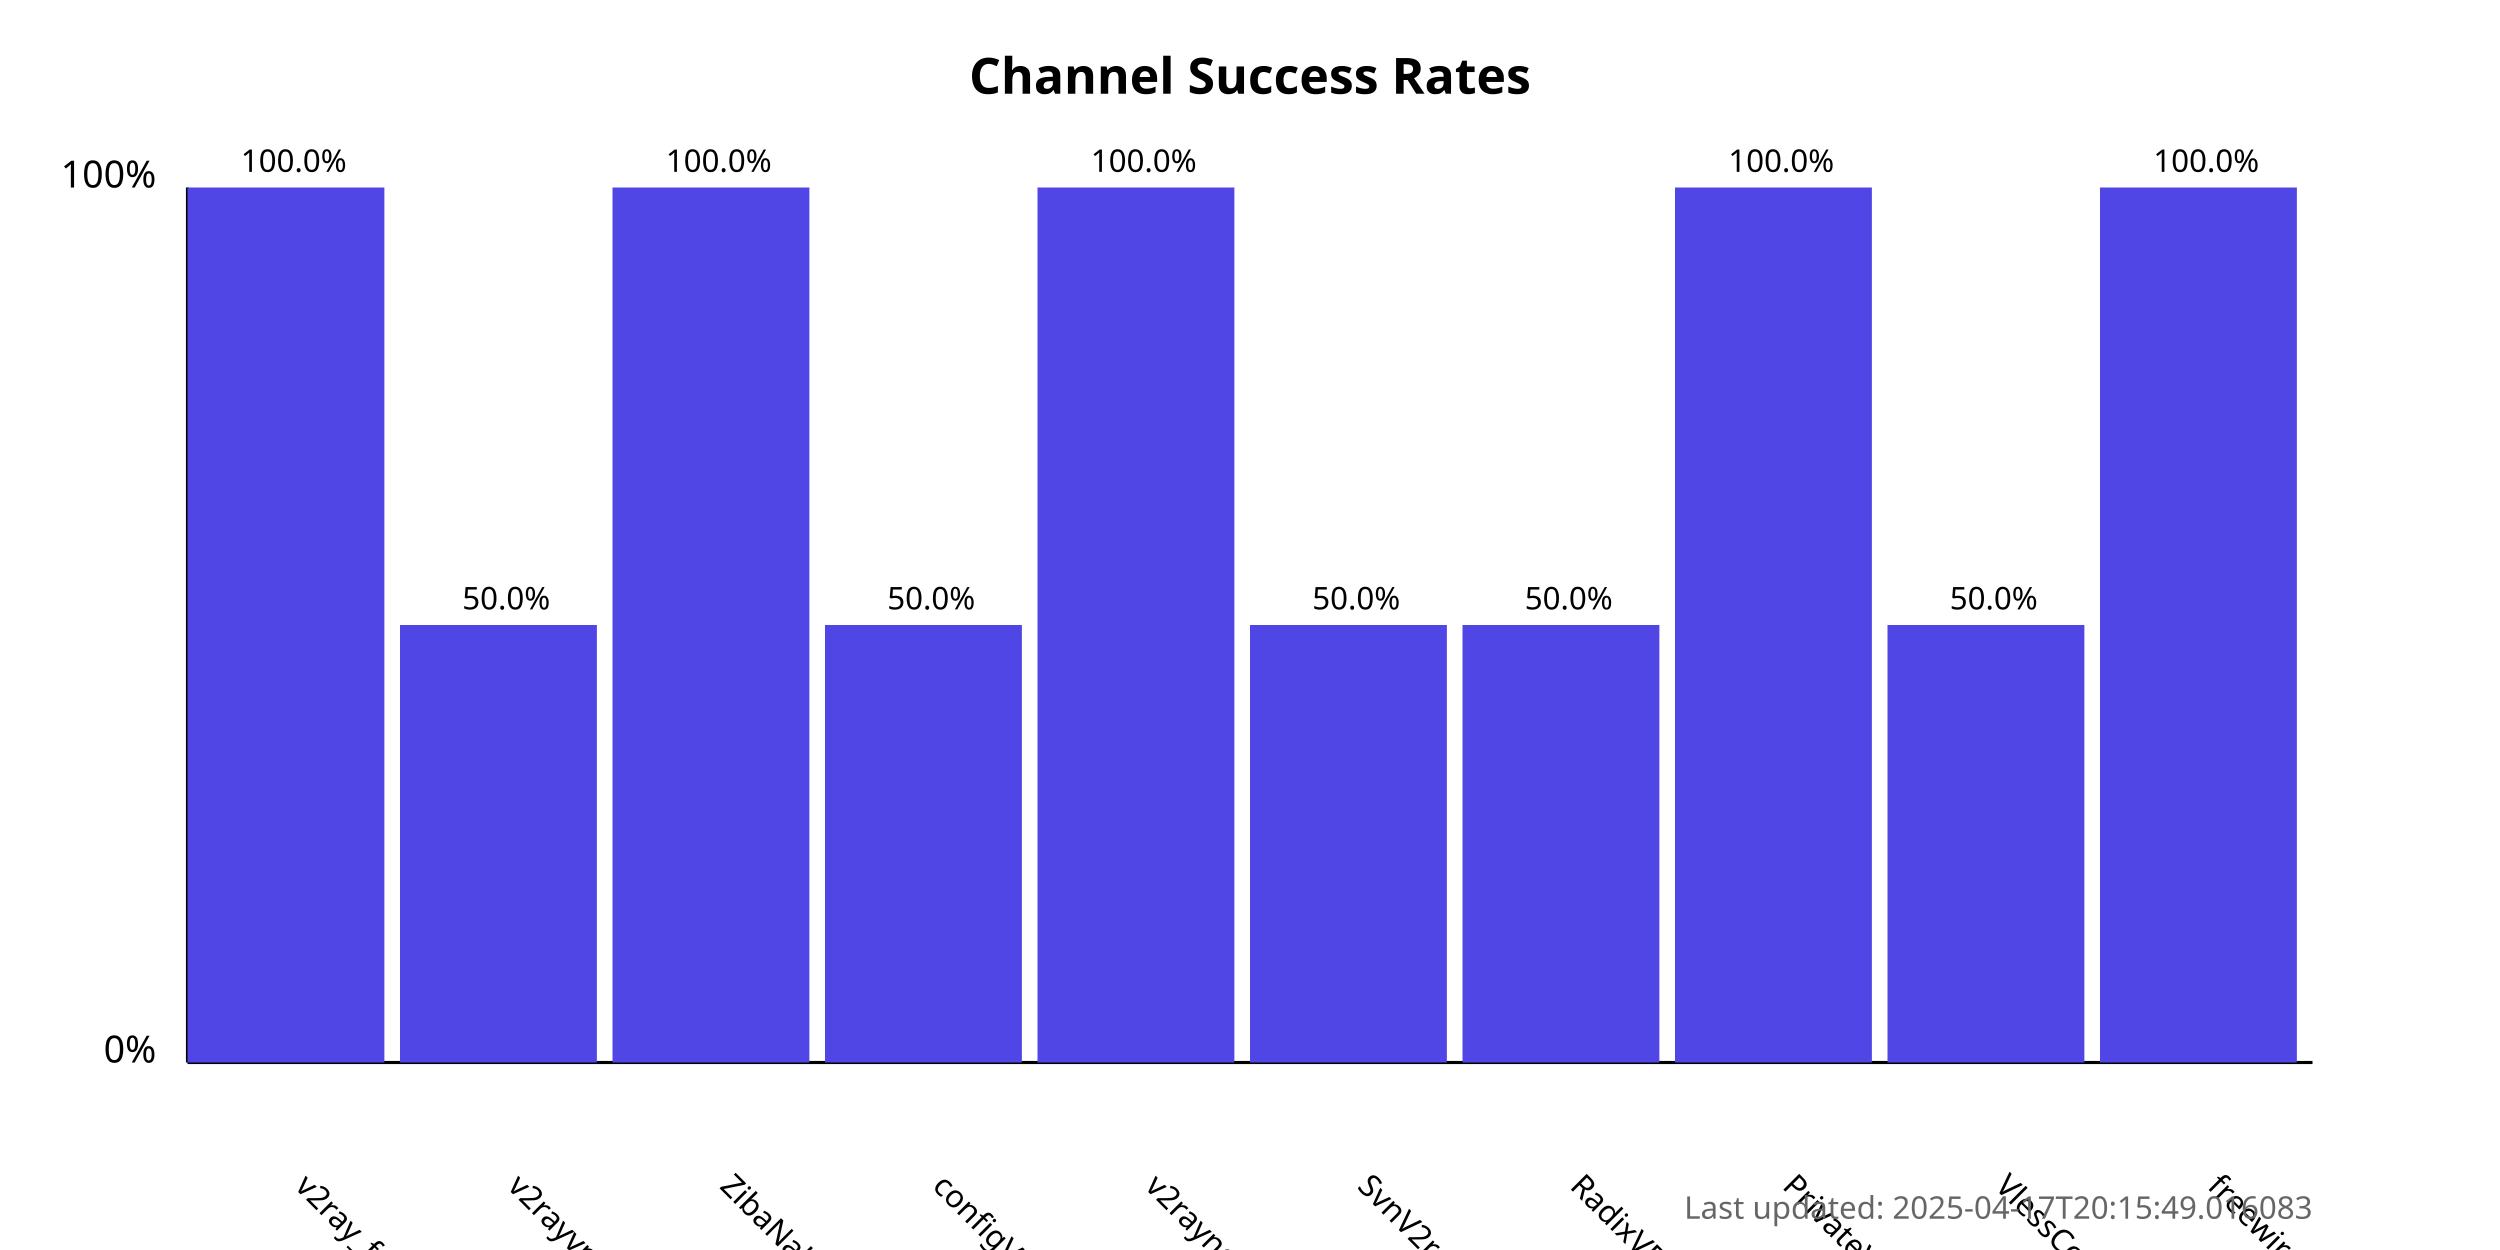
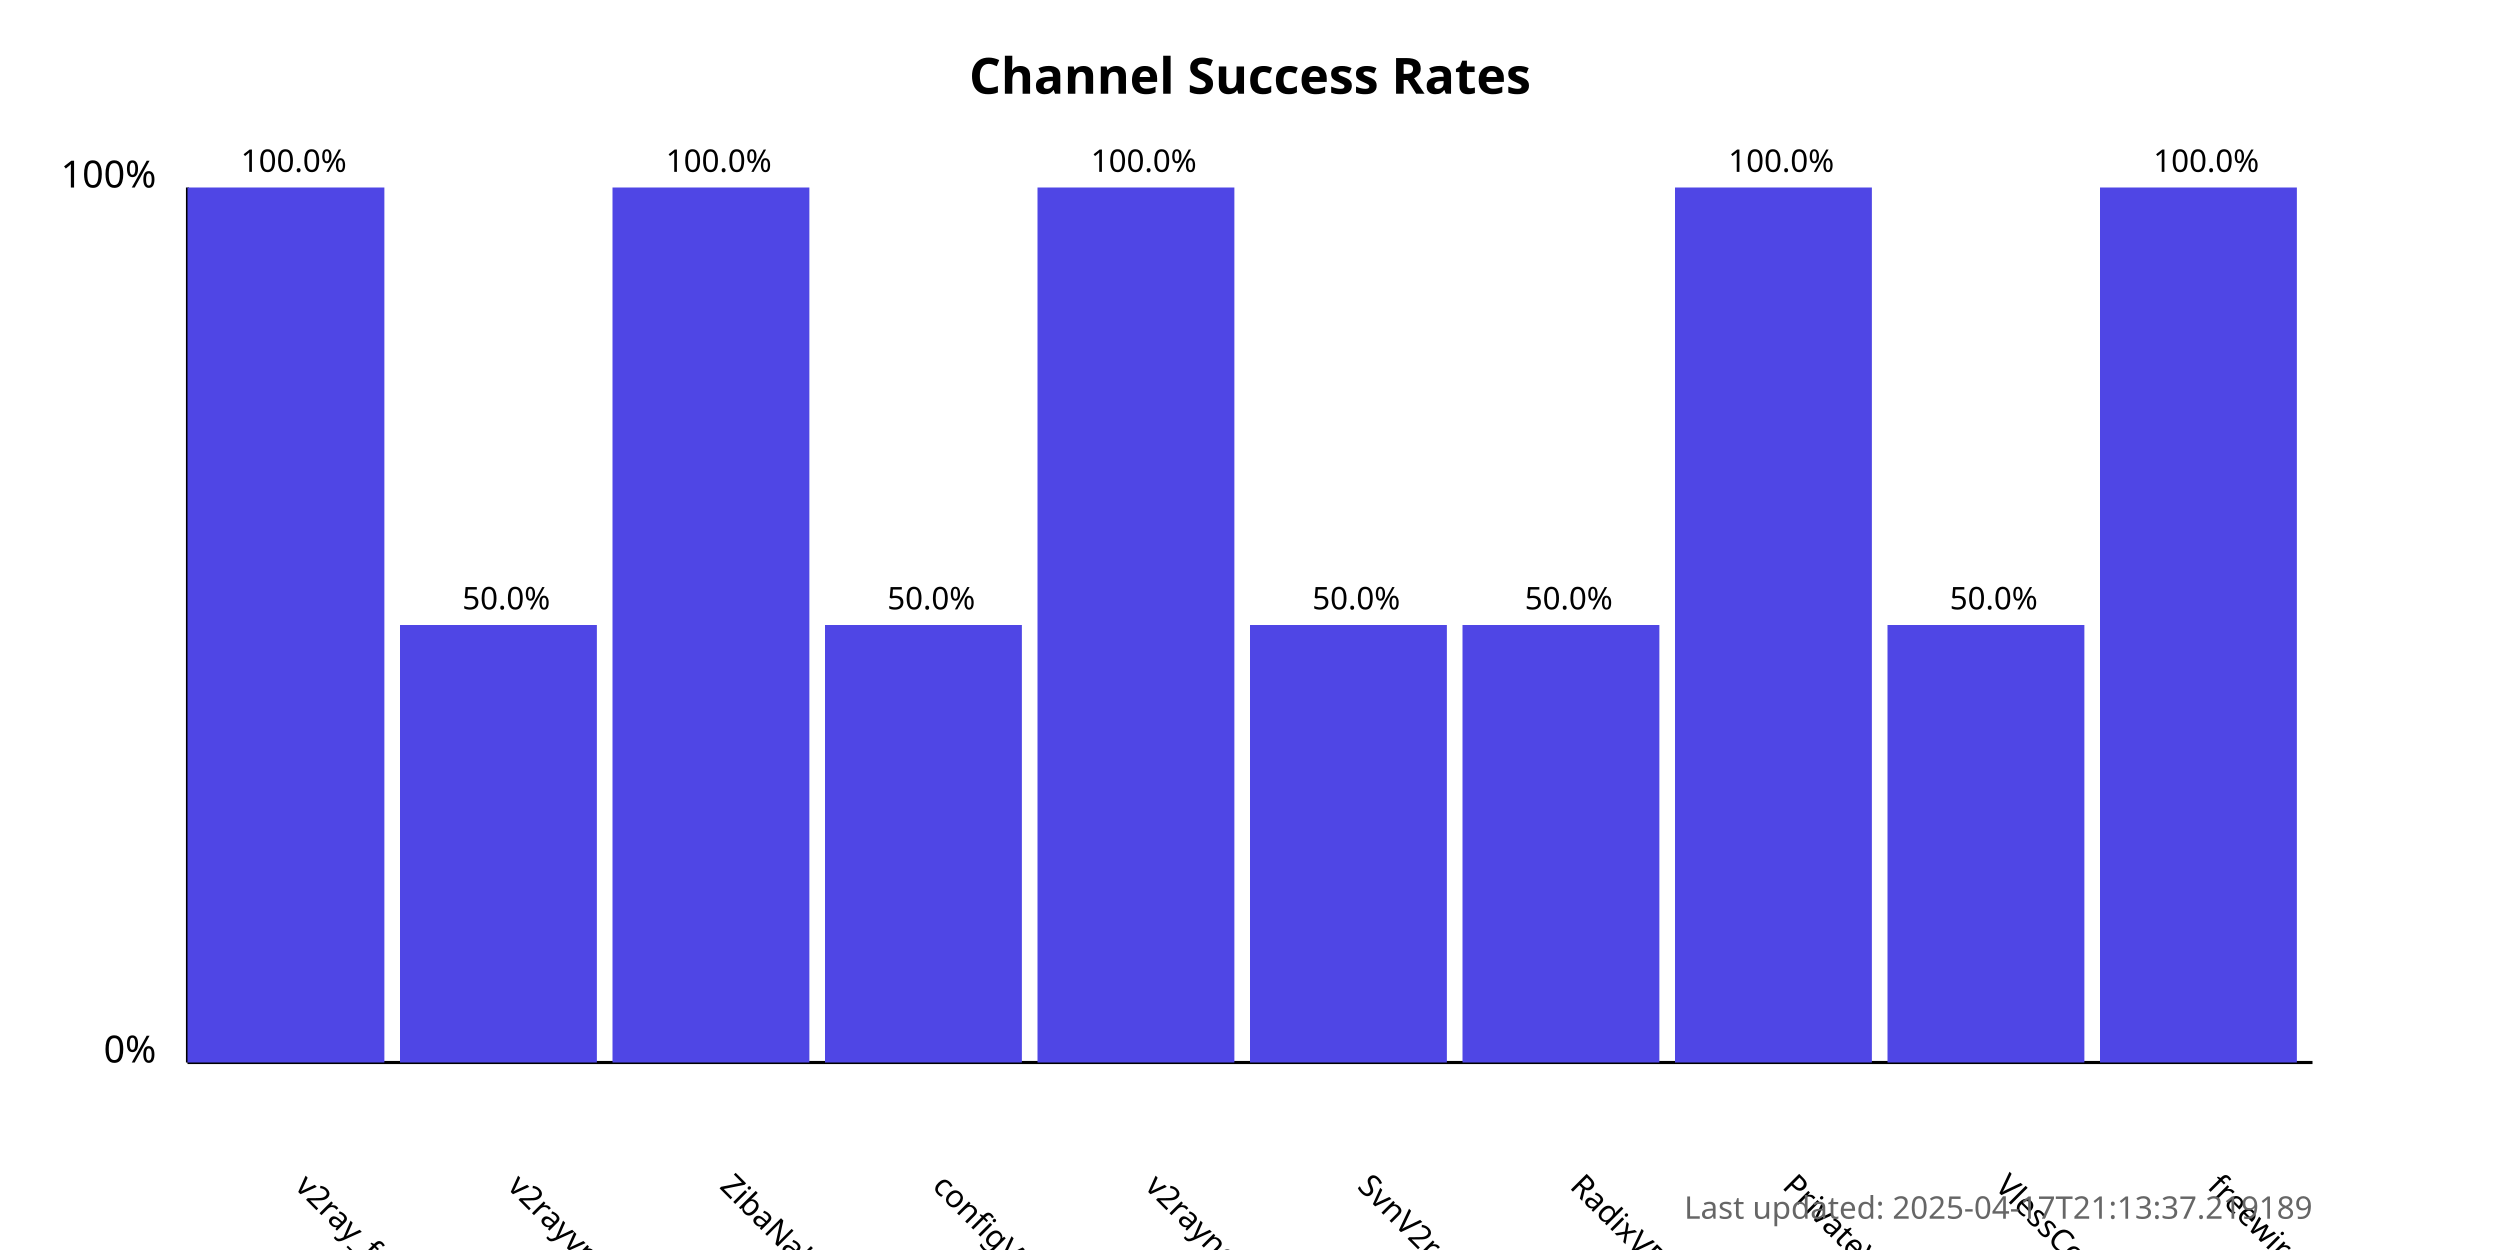
<svg xmlns="http://www.w3.org/2000/svg" width="800" height="400">
  <style>
            .chart-title { font: bold 16px sans-serif; }
            .axis-label { font: 12px sans-serif; }
            .tick-label { font: 10px sans-serif; }
            .bar { fill: #4f46e5; }
            .bar:hover { fill: #6366f1; }
            .timestamp { font: 10px sans-serif; fill: #666; }
        </style>
  <text x="400.0" y="30" text-anchor="middle" class="chart-title">
            Channel Success Rates
        </text>
  <line x1="60" y1="340" x2="60" y2="60" stroke="black" stroke-width="1" />
  <line x1="60" y1="340" x2="740" y2="340" stroke="black" stroke-width="1" />
  <text x="50" y="340" text-anchor="end" class="axis-label">0%</text>
  <text x="50" y="60" text-anchor="end" class="axis-label">100%</text>
  <g>
    <rect x="60" y="60.0" width="63.0" height="280.0" class="bar" />
    <text x="94.0" y="380" transform="rotate(45, 94.0, 380)" text-anchor="start" class="tick-label">
                v2ray_free_conf
            </text>
    <text x="94.0" y="55.0" text-anchor="middle" class="tick-label">
                100.0%
            </text>
  </g>
  <g>
    <rect x="128.0" y="200.0" width="63.0" height="140.0" class="bar" />
    <text x="162.0" y="380" transform="rotate(45, 162.0, 380)" text-anchor="start" class="tick-label">
                v2rayvpno
            </text>
    <text x="162.0" y="195.0" text-anchor="middle" class="tick-label">
                50.0%
            </text>
  </g>
  <g>
    <rect x="196.0" y="60.0" width="63.0" height="280.0" class="bar" />
    <text x="230.0" y="380" transform="rotate(45, 230.0, 380)" text-anchor="start" class="tick-label">
                ZibaNabz
            </text>
    <text x="230.0" y="55.0" text-anchor="middle" class="tick-label">
                100.0%
            </text>
  </g>
  <g>
    <rect x="264.0" y="200.0" width="63.0" height="140.0" class="bar" />
    <text x="298.0" y="380" transform="rotate(45, 298.0, 380)" text-anchor="start" class="tick-label">
                configV2rayForFree
            </text>
    <text x="298.0" y="195.0" text-anchor="middle" class="tick-label">
                50.0%
            </text>
  </g>
  <g>
    <rect x="332.0" y="60.0" width="63.0" height="280.0" class="bar" />
    <text x="366.0" y="380" transform="rotate(45, 366.0, 380)" text-anchor="start" class="tick-label">
                v2rayngvpn
            </text>
    <text x="366.0" y="55.0" text-anchor="middle" class="tick-label">
                100.0%
            </text>
  </g>
  <g>
    <rect x="400.0" y="200.0" width="63.0" height="140.0" class="bar" />
    <text x="434.0" y="380" transform="rotate(45, 434.0, 380)" text-anchor="start" class="tick-label">
                SvnV2ray
            </text>
    <text x="434.0" y="195.0" text-anchor="middle" class="tick-label">
                50.0%
            </text>
  </g>
  <g>
    <rect x="468.0" y="200.0" width="63.0" height="140.0" class="bar" />
    <text x="502.0" y="380" transform="rotate(45, 502.0, 380)" text-anchor="start" class="tick-label">
                RadixVPN
            </text>
    <text x="502.0" y="195.0" text-anchor="middle" class="tick-label">
                50.0%
            </text>
  </g>
  <g>
    <rect x="536.0" y="60.0" width="63.0" height="280.0" class="bar" />
    <text x="570.0" y="380" transform="rotate(45, 570.0, 380)" text-anchor="start" class="tick-label">
                PrivateVPNs
            </text>
    <text x="570.0" y="55.0" text-anchor="middle" class="tick-label">
                100.0%
            </text>
  </g>
  <g>
    <rect x="604.0" y="200.0" width="63.0" height="140.0" class="bar" />
    <text x="638.0" y="380" transform="rotate(45, 638.0, 380)" text-anchor="start" class="tick-label">
                VlessConfig
            </text>
    <text x="638.0" y="195.0" text-anchor="middle" class="tick-label">
                50.0%
            </text>
  </g>
  <g>
    <rect x="672.0" y="60.0" width="63.0" height="280.0" class="bar" />
    <text x="706.0" y="380" transform="rotate(45, 706.0, 380)" text-anchor="start" class="tick-label">
                freewireguard
            </text>
    <text x="706.0" y="55.0" text-anchor="middle" class="tick-label">
                100.0%
            </text>
  </g>
  <text x="740" y="390" text-anchor="end" class="timestamp">
-             Last updated: 2025-04-17T20:15:49.016083
+             Last updated: 2025-04-17T21:13:37.219189
        </text>
</svg>
